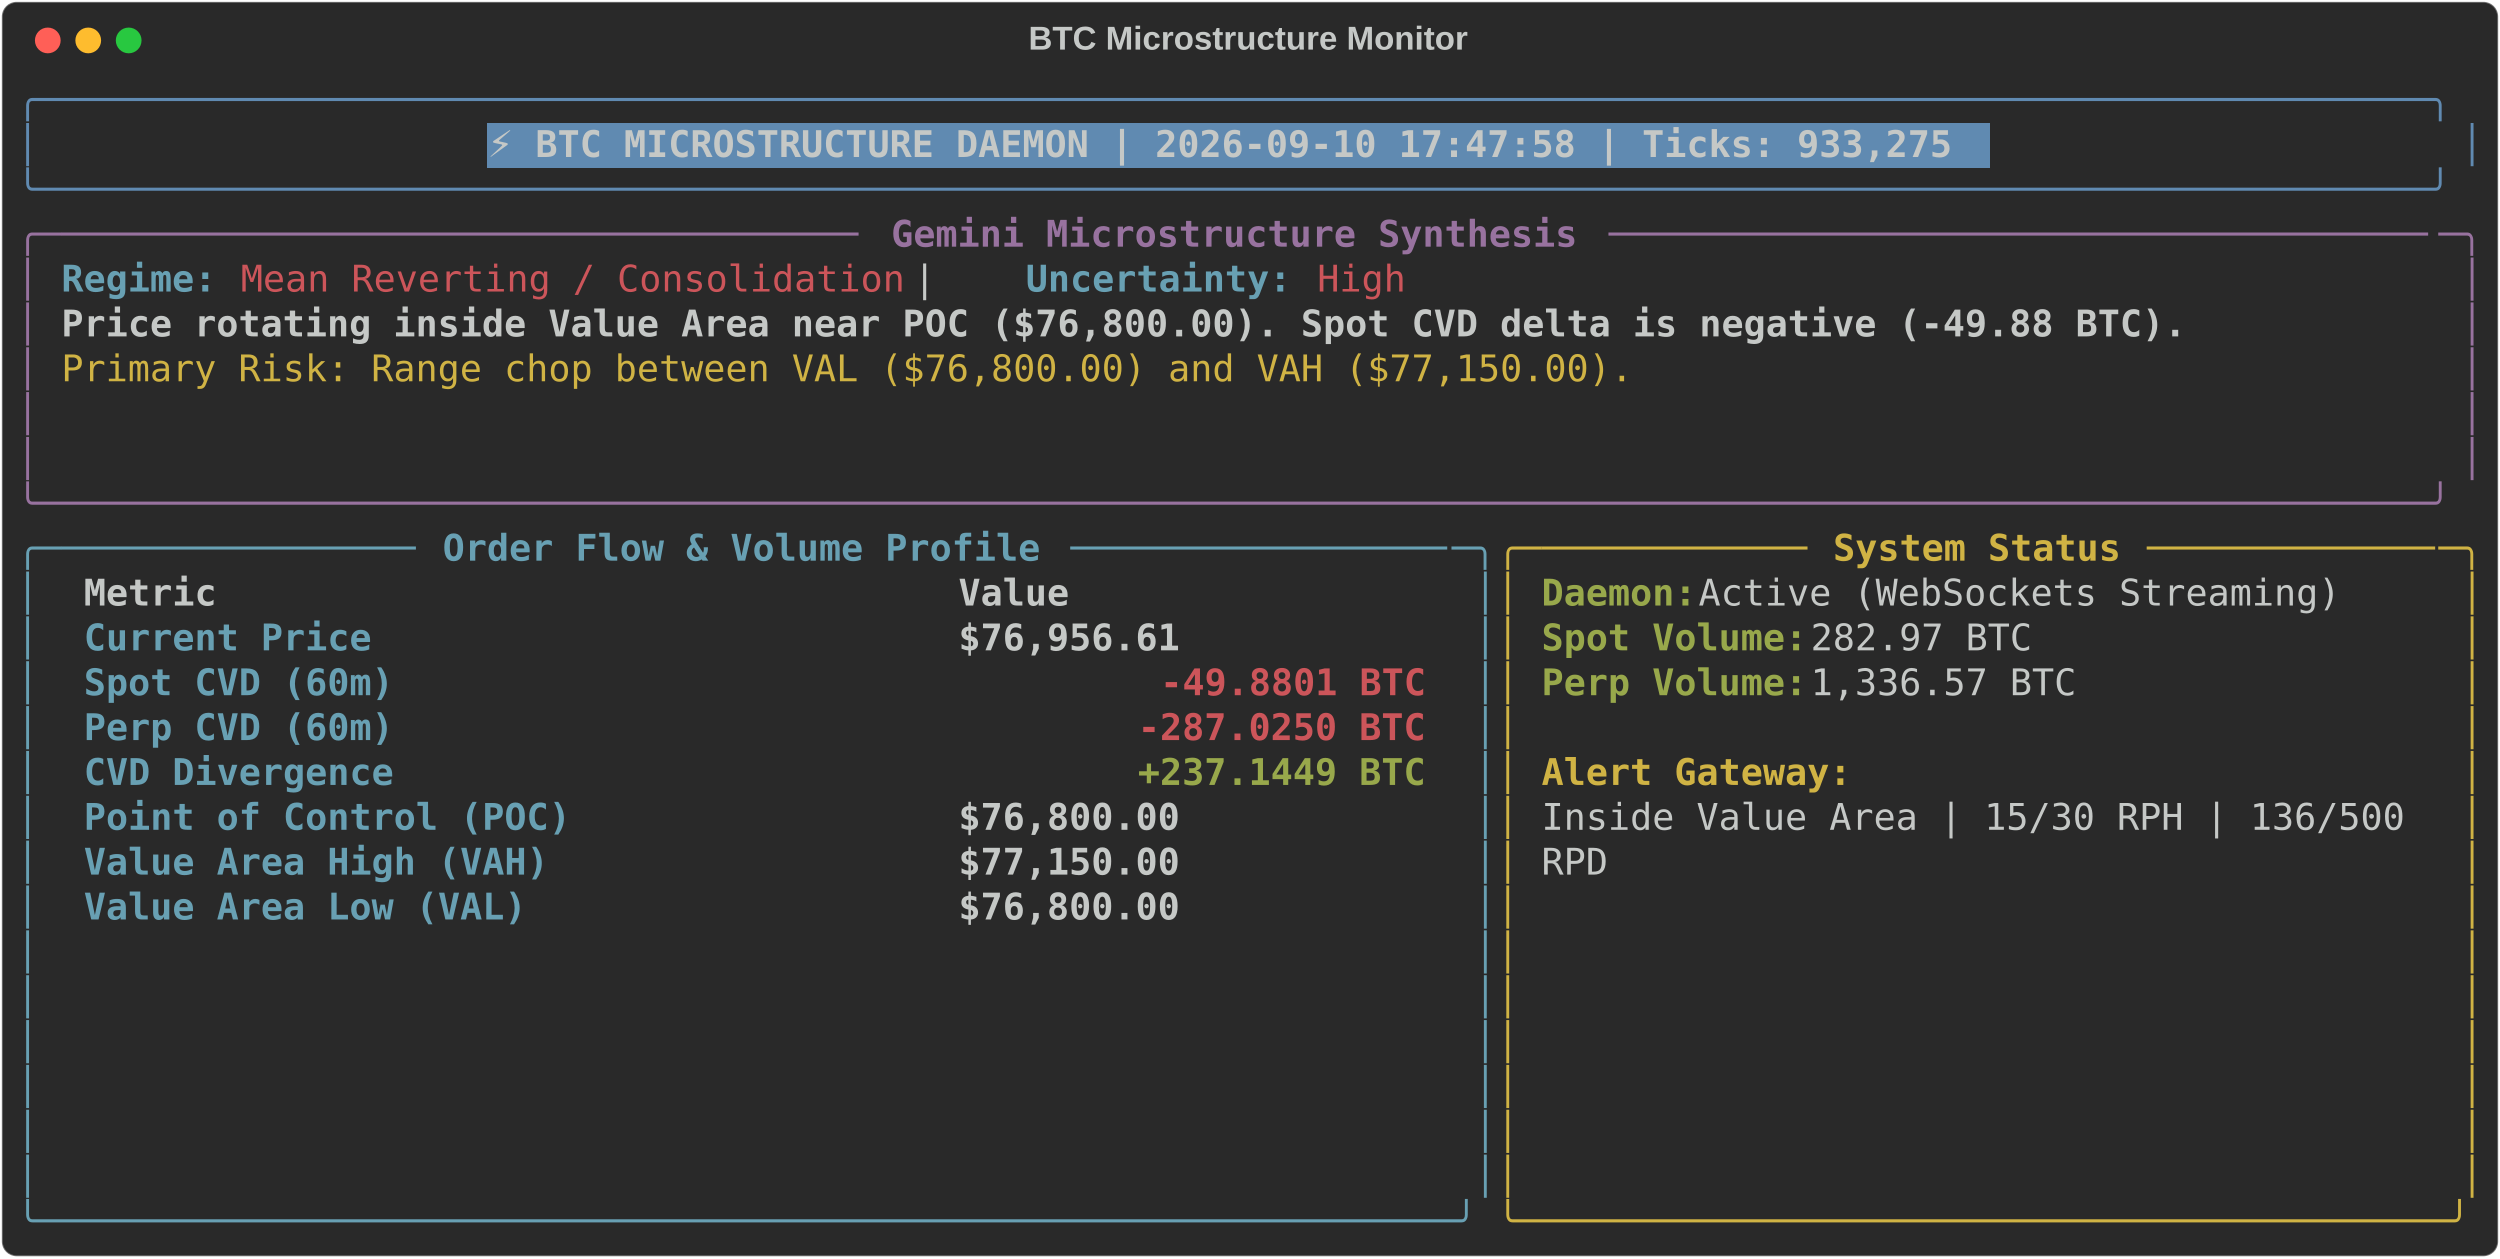
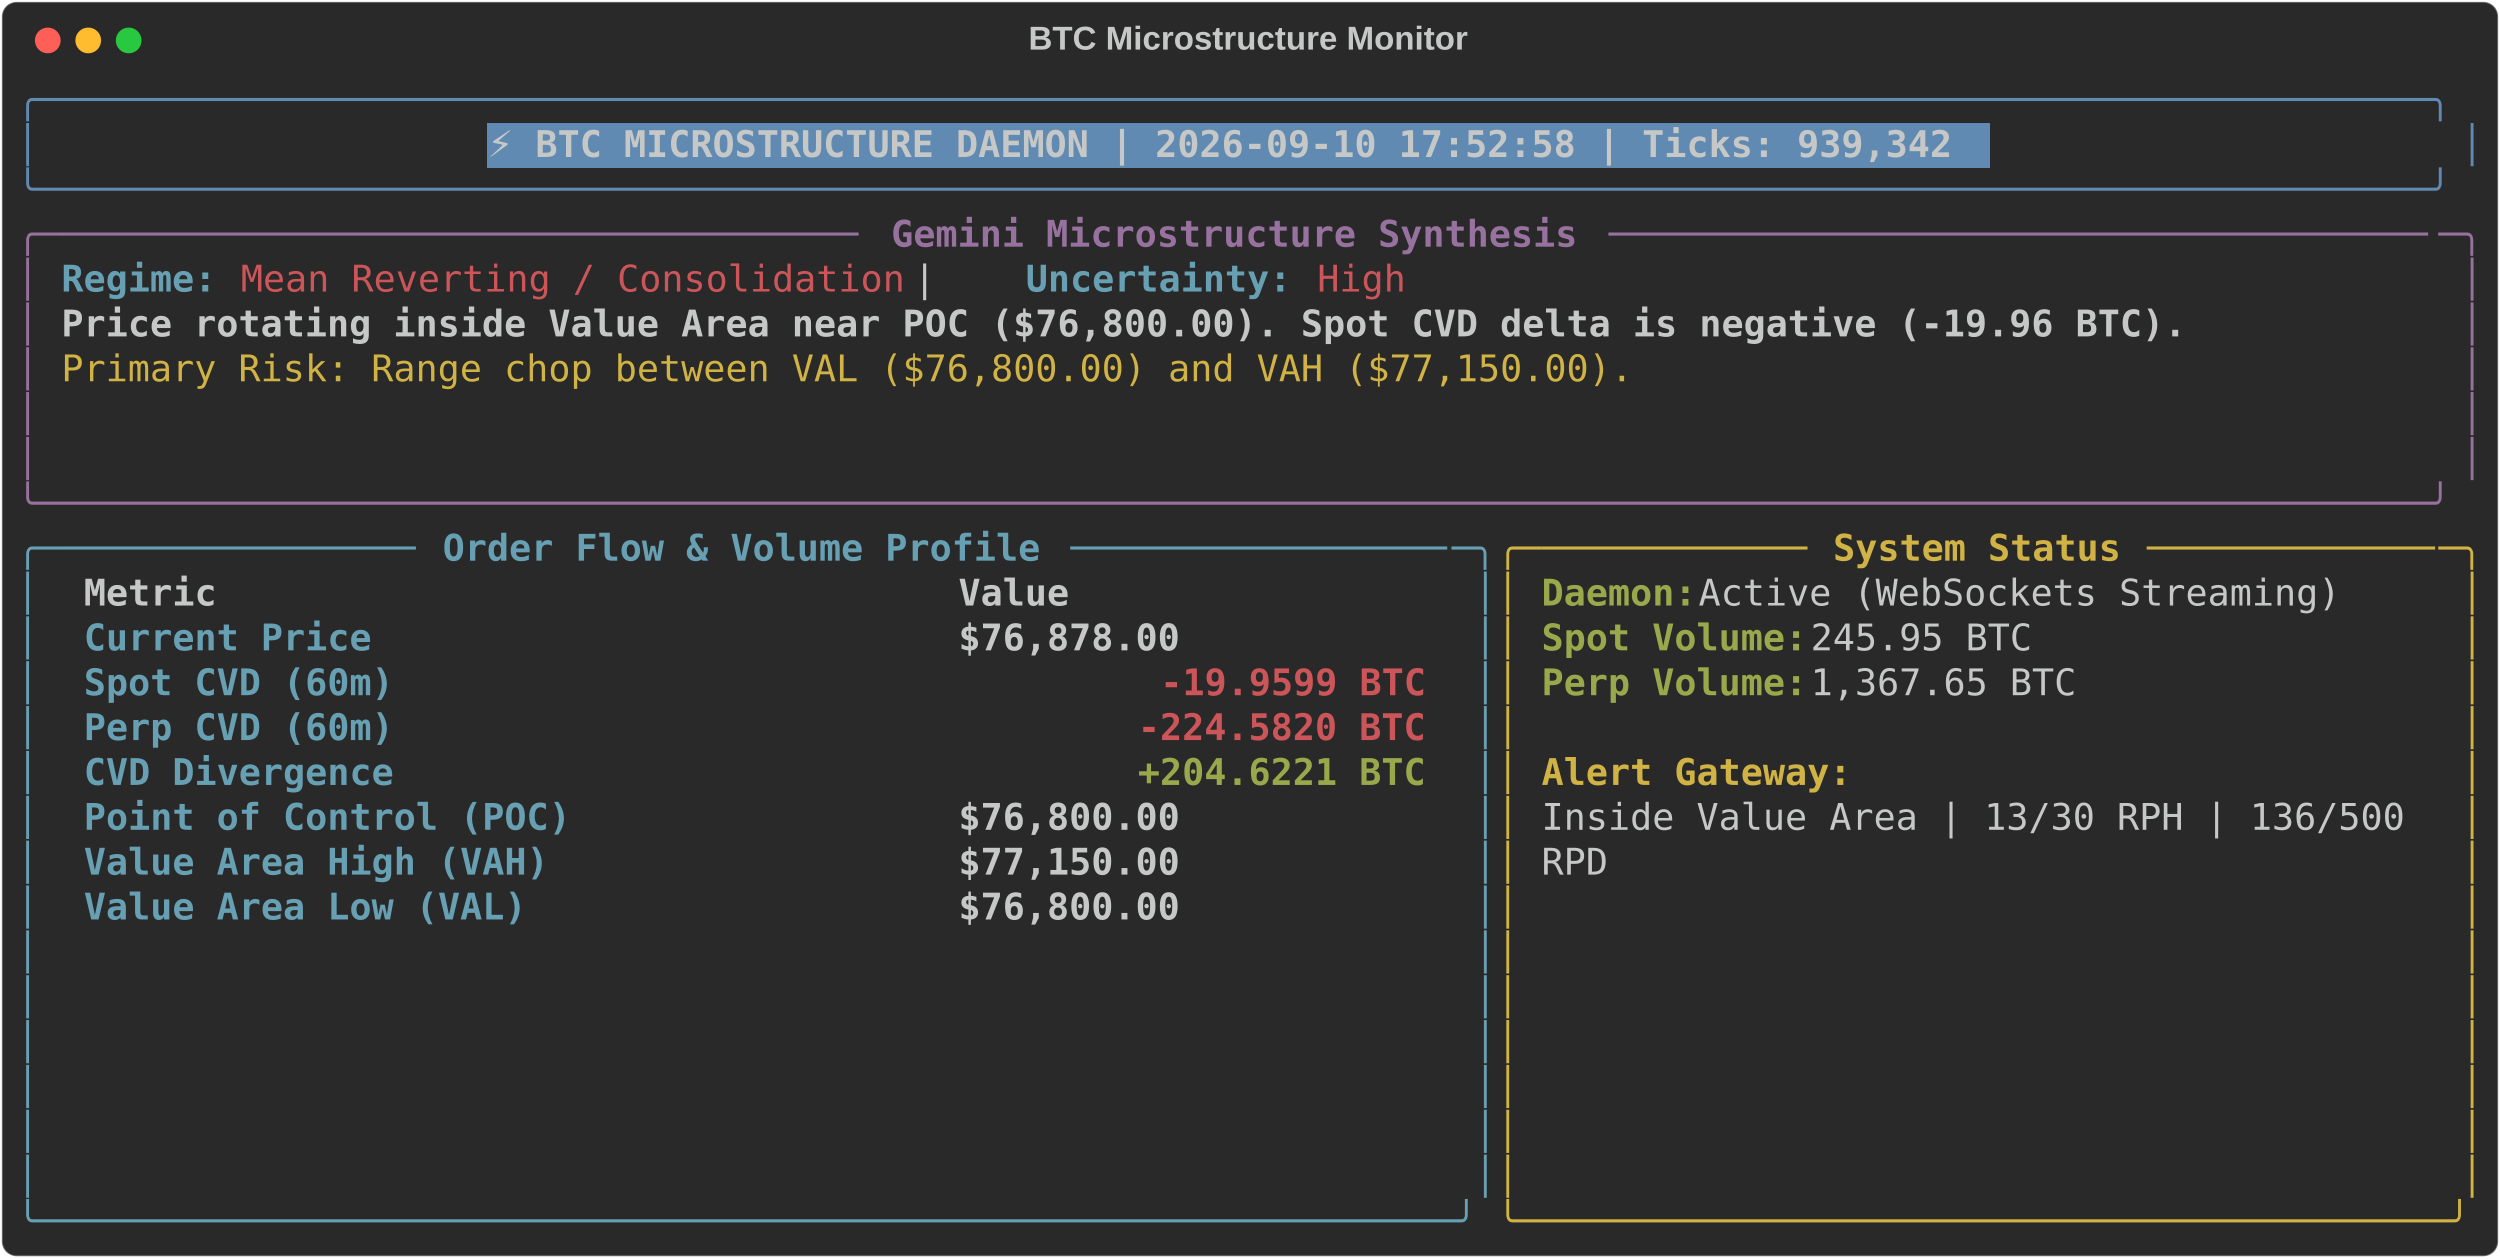
<svg xmlns="http://www.w3.org/2000/svg" class="rich-terminal" viewBox="0 0 1360 684.4">
  <style>

    @font-face {
        font-family: "Fira Code";
        src: local("FiraCode-Regular"),
                url("https://cdnjs.cloudflare.com/ajax/libs/firacode/6.2.0/woff2/FiraCode-Regular.woff2") format("woff2"),
                url("https://cdnjs.cloudflare.com/ajax/libs/firacode/6.2.0/woff/FiraCode-Regular.woff") format("woff");
        font-style: normal;
        font-weight: 400;
    }
    @font-face {
        font-family: "Fira Code";
        src: local("FiraCode-Bold"),
                url("https://cdnjs.cloudflare.com/ajax/libs/firacode/6.2.0/woff2/FiraCode-Bold.woff2") format("woff2"),
                url("https://cdnjs.cloudflare.com/ajax/libs/firacode/6.2.0/woff/FiraCode-Bold.woff") format("woff");
        font-style: bold;
        font-weight: 700;
    }

-     .terminal-2255965542-matrix {
+     .terminal-437210455-matrix {
        font-family: Fira Code, monospace;
        font-size: 20px;
        line-height: 24.4px;
        font-variant-east-asian: full-width;
    }

-     .terminal-2255965542-title {
+     .terminal-437210455-title {
        font-size: 18px;
        font-weight: bold;
        font-family: arial;
    }

-     .terminal-2255965542-r1 { fill: #608ab1 }
- .terminal-2255965542-r2 { fill: #c5c8c6 }
- .terminal-2255965542-r3 { fill: #c5c8c6;font-weight: bold }
- .terminal-2255965542-r4 { fill: #98729f }
- .terminal-2255965542-r5 { fill: #98729f;font-weight: bold }
- .terminal-2255965542-r6 { fill: #68a0b3;font-weight: bold }
- .terminal-2255965542-r7 { fill: #cc555a }
- .terminal-2255965542-r8 { fill: #d0b344 }
- .terminal-2255965542-r9 { fill: #68a0b3 }
- .terminal-2255965542-r10 { fill: #d0b344;font-weight: bold }
- .terminal-2255965542-r11 { fill: #98a84b;font-weight: bold }
- .terminal-2255965542-r12 { fill: #cc555a;font-weight: bold }
+     .terminal-437210455-r1 { fill: #608ab1 }
+ .terminal-437210455-r2 { fill: #c5c8c6 }
+ .terminal-437210455-r3 { fill: #c5c8c6;font-weight: bold }
+ .terminal-437210455-r4 { fill: #98729f }
+ .terminal-437210455-r5 { fill: #98729f;font-weight: bold }
+ .terminal-437210455-r6 { fill: #68a0b3;font-weight: bold }
+ .terminal-437210455-r7 { fill: #cc555a }
+ .terminal-437210455-r8 { fill: #d0b344 }
+ .terminal-437210455-r9 { fill: #68a0b3 }
+ .terminal-437210455-r10 { fill: #d0b344;font-weight: bold }
+ .terminal-437210455-r11 { fill: #98a84b;font-weight: bold }
+ .terminal-437210455-r12 { fill: #cc555a;font-weight: bold }
    </style>
  <defs>
-     <clipPath id="terminal-2255965542-clip-terminal">
+     <clipPath id="terminal-437210455-clip-terminal">
      <rect x="0" y="0" width="1341.0" height="633.4" />
    </clipPath>
-     <clipPath id="terminal-2255965542-line-0">
+     <clipPath id="terminal-437210455-line-0">
      <rect x="0" y="1.5" width="1342" height="24.65" />
    </clipPath>
-     <clipPath id="terminal-2255965542-line-1">
+     <clipPath id="terminal-437210455-line-1">
      <rect x="0" y="25.9" width="1342" height="24.65" />
    </clipPath>
-     <clipPath id="terminal-2255965542-line-2">
+     <clipPath id="terminal-437210455-line-2">
      <rect x="0" y="50.3" width="1342" height="24.65" />
    </clipPath>
-     <clipPath id="terminal-2255965542-line-3">
+     <clipPath id="terminal-437210455-line-3">
      <rect x="0" y="74.7" width="1342" height="24.65" />
    </clipPath>
-     <clipPath id="terminal-2255965542-line-4">
+     <clipPath id="terminal-437210455-line-4">
      <rect x="0" y="99.1" width="1342" height="24.65" />
    </clipPath>
-     <clipPath id="terminal-2255965542-line-5">
+     <clipPath id="terminal-437210455-line-5">
      <rect x="0" y="123.5" width="1342" height="24.65" />
    </clipPath>
-     <clipPath id="terminal-2255965542-line-6">
+     <clipPath id="terminal-437210455-line-6">
      <rect x="0" y="147.9" width="1342" height="24.65" />
    </clipPath>
-     <clipPath id="terminal-2255965542-line-7">
+     <clipPath id="terminal-437210455-line-7">
      <rect x="0" y="172.3" width="1342" height="24.65" />
    </clipPath>
-     <clipPath id="terminal-2255965542-line-8">
+     <clipPath id="terminal-437210455-line-8">
      <rect x="0" y="196.7" width="1342" height="24.65" />
    </clipPath>
-     <clipPath id="terminal-2255965542-line-9">
+     <clipPath id="terminal-437210455-line-9">
      <rect x="0" y="221.1" width="1342" height="24.65" />
    </clipPath>
-     <clipPath id="terminal-2255965542-line-10">
+     <clipPath id="terminal-437210455-line-10">
      <rect x="0" y="245.5" width="1342" height="24.65" />
    </clipPath>
-     <clipPath id="terminal-2255965542-line-11">
+     <clipPath id="terminal-437210455-line-11">
      <rect x="0" y="269.9" width="1342" height="24.65" />
    </clipPath>
-     <clipPath id="terminal-2255965542-line-12">
+     <clipPath id="terminal-437210455-line-12">
      <rect x="0" y="294.3" width="1342" height="24.65" />
    </clipPath>
-     <clipPath id="terminal-2255965542-line-13">
+     <clipPath id="terminal-437210455-line-13">
      <rect x="0" y="318.7" width="1342" height="24.65" />
    </clipPath>
-     <clipPath id="terminal-2255965542-line-14">
+     <clipPath id="terminal-437210455-line-14">
      <rect x="0" y="343.1" width="1342" height="24.65" />
    </clipPath>
-     <clipPath id="terminal-2255965542-line-15">
+     <clipPath id="terminal-437210455-line-15">
      <rect x="0" y="367.5" width="1342" height="24.65" />
    </clipPath>
-     <clipPath id="terminal-2255965542-line-16">
+     <clipPath id="terminal-437210455-line-16">
      <rect x="0" y="391.9" width="1342" height="24.65" />
    </clipPath>
-     <clipPath id="terminal-2255965542-line-17">
+     <clipPath id="terminal-437210455-line-17">
      <rect x="0" y="416.3" width="1342" height="24.65" />
    </clipPath>
-     <clipPath id="terminal-2255965542-line-18">
+     <clipPath id="terminal-437210455-line-18">
      <rect x="0" y="440.7" width="1342" height="24.65" />
    </clipPath>
-     <clipPath id="terminal-2255965542-line-19">
+     <clipPath id="terminal-437210455-line-19">
      <rect x="0" y="465.1" width="1342" height="24.65" />
    </clipPath>
-     <clipPath id="terminal-2255965542-line-20">
+     <clipPath id="terminal-437210455-line-20">
      <rect x="0" y="489.5" width="1342" height="24.65" />
    </clipPath>
-     <clipPath id="terminal-2255965542-line-21">
+     <clipPath id="terminal-437210455-line-21">
      <rect x="0" y="513.9" width="1342" height="24.65" />
    </clipPath>
-     <clipPath id="terminal-2255965542-line-22">
+     <clipPath id="terminal-437210455-line-22">
      <rect x="0" y="538.3" width="1342" height="24.65" />
    </clipPath>
-     <clipPath id="terminal-2255965542-line-23">
+     <clipPath id="terminal-437210455-line-23">
      <rect x="0" y="562.7" width="1342" height="24.65" />
    </clipPath>
-     <clipPath id="terminal-2255965542-line-24">
+     <clipPath id="terminal-437210455-line-24">
      <rect x="0" y="587.1" width="1342" height="24.65" />
    </clipPath>
  </defs>
  <rect fill="#292929" stroke="rgba(255,255,255,0.35)" stroke-width="1" x="1" y="1" width="1358" height="682.4" rx="8" />
-   <text class="terminal-2255965542-title" fill="#c5c8c6" text-anchor="middle" x="679" y="27">BTC Microstructure Monitor</text>
+   <text class="terminal-437210455-title" fill="#c5c8c6" text-anchor="middle" x="679" y="27">BTC Microstructure Monitor</text>
  <g transform="translate(26,22)">
    <circle cx="0" cy="0" r="7" fill="#ff5f57" />
    <circle cx="22" cy="0" r="7" fill="#febc2e" />
    <circle cx="44" cy="0" r="7" fill="#28c840" />
  </g>
-   <g transform="translate(9, 41)" clip-path="url(#terminal-2255965542-clip-terminal)">
+   <g transform="translate(9, 41)" clip-path="url(#terminal-437210455-clip-terminal)">
    <rect fill="#608ab1" x="256.2" y="25.9" width="817.4" height="24.65" shape-rendering="crispEdges" />
-     <g class="terminal-2255965542-matrix">
-       <text class="terminal-2255965542-r1" x="0" y="20" textLength="1342" clip-path="url(#terminal-2255965542-line-0)">╭────────────────────────────────────────────────────────────────────────────────────────────────────────────╮</text>
-       <text class="terminal-2255965542-r2" x="1342" y="20" textLength="12.2" clip-path="url(#terminal-2255965542-line-0)">
- </text>
-       <text class="terminal-2255965542-r1" x="0" y="44.4" textLength="12.2" clip-path="url(#terminal-2255965542-line-1)">│</text>
-       <text class="terminal-2255965542-r3" x="256.2" y="44.4" textLength="805.2" clip-path="url(#terminal-2255965542-line-1)">⚡ BTC MICROSTRUCTURE DAEMON | 2026-09-10 17:47:58 | Ticks: 933,275</text>
-       <text class="terminal-2255965542-r1" x="1329.8" y="44.4" textLength="12.2" clip-path="url(#terminal-2255965542-line-1)">│</text>
-       <text class="terminal-2255965542-r2" x="1342" y="44.4" textLength="12.2" clip-path="url(#terminal-2255965542-line-1)">
- </text>
-       <text class="terminal-2255965542-r1" x="0" y="68.8" textLength="1342" clip-path="url(#terminal-2255965542-line-2)">╰────────────────────────────────────────────────────────────────────────────────────────────────────────────╯</text>
-       <text class="terminal-2255965542-r2" x="1342" y="68.8" textLength="12.2" clip-path="url(#terminal-2255965542-line-2)">
- </text>
-       <text class="terminal-2255965542-r4" x="0" y="93.2" textLength="24.4" clip-path="url(#terminal-2255965542-line-3)">╭─</text>
-       <text class="terminal-2255965542-r4" x="24.4" y="93.2" textLength="439.2" clip-path="url(#terminal-2255965542-line-3)">────────────────────────────────────</text>
-       <text class="terminal-2255965542-r5" x="475.8" y="93.2" textLength="378.2" clip-path="url(#terminal-2255965542-line-3)">Gemini Microstructure Synthesis</text>
-       <text class="terminal-2255965542-r4" x="866.2" y="93.2" textLength="451.4" clip-path="url(#terminal-2255965542-line-3)">─────────────────────────────────────</text>
-       <text class="terminal-2255965542-r4" x="1317.6" y="93.2" textLength="24.4" clip-path="url(#terminal-2255965542-line-3)">─╮</text>
-       <text class="terminal-2255965542-r2" x="1342" y="93.2" textLength="12.2" clip-path="url(#terminal-2255965542-line-3)">
- </text>
-       <text class="terminal-2255965542-r4" x="0" y="117.6" textLength="12.2" clip-path="url(#terminal-2255965542-line-4)">│</text>
-       <text class="terminal-2255965542-r6" x="24.4" y="117.6" textLength="85.4" clip-path="url(#terminal-2255965542-line-4)">Regime:</text>
-       <text class="terminal-2255965542-r7" x="122" y="117.6" textLength="366" clip-path="url(#terminal-2255965542-line-4)">Mean Reverting / Consolidation</text>
-       <text class="terminal-2255965542-r2" x="488" y="117.6" textLength="61" clip-path="url(#terminal-2255965542-line-4)">  |  </text>
-       <text class="terminal-2255965542-r6" x="549" y="117.6" textLength="146.4" clip-path="url(#terminal-2255965542-line-4)">Uncertainty:</text>
-       <text class="terminal-2255965542-r7" x="707.6" y="117.6" textLength="48.8" clip-path="url(#terminal-2255965542-line-4)">High</text>
-       <text class="terminal-2255965542-r4" x="1329.8" y="117.6" textLength="12.2" clip-path="url(#terminal-2255965542-line-4)">│</text>
-       <text class="terminal-2255965542-r2" x="1342" y="117.6" textLength="12.2" clip-path="url(#terminal-2255965542-line-4)">
- </text>
-       <text class="terminal-2255965542-r4" x="0" y="142" textLength="12.2" clip-path="url(#terminal-2255965542-line-5)">│</text>
-       <text class="terminal-2255965542-r3" x="24.4" y="142" textLength="1171.2" clip-path="url(#terminal-2255965542-line-5)">Price rotating inside Value Area near POC ($76,800.00). Spot CVD delta is negative (-49.88 BTC).</text>
-       <text class="terminal-2255965542-r4" x="1329.8" y="142" textLength="12.2" clip-path="url(#terminal-2255965542-line-5)">│</text>
-       <text class="terminal-2255965542-r2" x="1342" y="142" textLength="12.2" clip-path="url(#terminal-2255965542-line-5)">
- </text>
-       <text class="terminal-2255965542-r4" x="0" y="166.4" textLength="12.2" clip-path="url(#terminal-2255965542-line-6)">│</text>
-       <text class="terminal-2255965542-r8" x="24.4" y="166.4" textLength="866.2" clip-path="url(#terminal-2255965542-line-6)">Primary Risk: Range chop between VAL ($76,800.00) and VAH ($77,150.00).</text>
-       <text class="terminal-2255965542-r4" x="1329.8" y="166.4" textLength="12.2" clip-path="url(#terminal-2255965542-line-6)">│</text>
-       <text class="terminal-2255965542-r2" x="1342" y="166.4" textLength="12.2" clip-path="url(#terminal-2255965542-line-6)">
- </text>
-       <text class="terminal-2255965542-r4" x="0" y="190.8" textLength="12.2" clip-path="url(#terminal-2255965542-line-7)">│</text>
-       <text class="terminal-2255965542-r4" x="1329.8" y="190.8" textLength="12.2" clip-path="url(#terminal-2255965542-line-7)">│</text>
-       <text class="terminal-2255965542-r2" x="1342" y="190.8" textLength="12.2" clip-path="url(#terminal-2255965542-line-7)">
- </text>
-       <text class="terminal-2255965542-r4" x="0" y="215.2" textLength="12.2" clip-path="url(#terminal-2255965542-line-8)">│</text>
-       <text class="terminal-2255965542-r4" x="1329.8" y="215.2" textLength="12.2" clip-path="url(#terminal-2255965542-line-8)">│</text>
-       <text class="terminal-2255965542-r2" x="1342" y="215.2" textLength="12.2" clip-path="url(#terminal-2255965542-line-8)">
- </text>
-       <text class="terminal-2255965542-r4" x="0" y="239.6" textLength="1342" clip-path="url(#terminal-2255965542-line-9)">╰────────────────────────────────────────────────────────────────────────────────────────────────────────────╯</text>
-       <text class="terminal-2255965542-r2" x="1342" y="239.6" textLength="12.2" clip-path="url(#terminal-2255965542-line-9)">
- </text>
-       <text class="terminal-2255965542-r9" x="0" y="264" textLength="24.4" clip-path="url(#terminal-2255965542-line-10)">╭─</text>
-       <text class="terminal-2255965542-r9" x="24.4" y="264" textLength="195.2" clip-path="url(#terminal-2255965542-line-10)">────────────────</text>
-       <text class="terminal-2255965542-r6" x="231.8" y="264" textLength="329.4" clip-path="url(#terminal-2255965542-line-10)">Order Flow &amp; Volume Profile</text>
-       <text class="terminal-2255965542-r9" x="573.4" y="264" textLength="207.4" clip-path="url(#terminal-2255965542-line-10)">─────────────────</text>
-       <text class="terminal-2255965542-r9" x="780.8" y="264" textLength="24.4" clip-path="url(#terminal-2255965542-line-10)">─╮</text>
-       <text class="terminal-2255965542-r8" x="805.2" y="264" textLength="24.4" clip-path="url(#terminal-2255965542-line-10)">╭─</text>
-       <text class="terminal-2255965542-r8" x="829.6" y="264" textLength="146.4" clip-path="url(#terminal-2255965542-line-10)">────────────</text>
-       <text class="terminal-2255965542-r10" x="988.2" y="264" textLength="158.6" clip-path="url(#terminal-2255965542-line-10)">System Status</text>
-       <text class="terminal-2255965542-r8" x="1159" y="264" textLength="158.6" clip-path="url(#terminal-2255965542-line-10)">─────────────</text>
-       <text class="terminal-2255965542-r8" x="1317.6" y="264" textLength="24.4" clip-path="url(#terminal-2255965542-line-10)">─╮</text>
-       <text class="terminal-2255965542-r2" x="1342" y="264" textLength="12.2" clip-path="url(#terminal-2255965542-line-10)">
- </text>
-       <text class="terminal-2255965542-r9" x="0" y="288.4" textLength="12.2" clip-path="url(#terminal-2255965542-line-11)">│</text>
-       <text class="terminal-2255965542-r3" x="36.6" y="288.4" textLength="451.4" clip-path="url(#terminal-2255965542-line-11)">Metric                               </text>
-       <text class="terminal-2255965542-r3" x="512.4" y="288.4" textLength="256.2" clip-path="url(#terminal-2255965542-line-11)">                Value</text>
-       <text class="terminal-2255965542-r9" x="793" y="288.4" textLength="12.2" clip-path="url(#terminal-2255965542-line-11)">│</text>
-       <text class="terminal-2255965542-r8" x="805.2" y="288.4" textLength="12.2" clip-path="url(#terminal-2255965542-line-11)">│</text>
-       <text class="terminal-2255965542-r11" x="829.6" y="288.4" textLength="85.4" clip-path="url(#terminal-2255965542-line-11)">Daemon:</text>
-       <text class="terminal-2255965542-r2" x="915" y="288.4" textLength="366" clip-path="url(#terminal-2255965542-line-11)"> Active (WebSockets Streaming)</text>
-       <text class="terminal-2255965542-r8" x="1329.8" y="288.4" textLength="12.2" clip-path="url(#terminal-2255965542-line-11)">│</text>
-       <text class="terminal-2255965542-r2" x="1342" y="288.4" textLength="12.2" clip-path="url(#terminal-2255965542-line-11)">
- </text>
-       <text class="terminal-2255965542-r9" x="0" y="312.8" textLength="12.2" clip-path="url(#terminal-2255965542-line-12)">│</text>
-       <text class="terminal-2255965542-r6" x="36.6" y="312.8" textLength="451.4" clip-path="url(#terminal-2255965542-line-12)">Current Price                        </text>
-       <text class="terminal-2255965542-r3" x="512.4" y="312.8" textLength="256.2" clip-path="url(#terminal-2255965542-line-12)">           $76,956.61</text>
-       <text class="terminal-2255965542-r9" x="793" y="312.8" textLength="12.2" clip-path="url(#terminal-2255965542-line-12)">│</text>
-       <text class="terminal-2255965542-r8" x="805.2" y="312.8" textLength="12.2" clip-path="url(#terminal-2255965542-line-12)">│</text>
-       <text class="terminal-2255965542-r11" x="829.6" y="312.8" textLength="146.4" clip-path="url(#terminal-2255965542-line-12)">Spot Volume:</text>
-       <text class="terminal-2255965542-r2" x="976" y="312.8" textLength="134.2" clip-path="url(#terminal-2255965542-line-12)"> 282.97 BTC</text>
-       <text class="terminal-2255965542-r8" x="1329.8" y="312.8" textLength="12.2" clip-path="url(#terminal-2255965542-line-12)">│</text>
-       <text class="terminal-2255965542-r2" x="1342" y="312.8" textLength="12.2" clip-path="url(#terminal-2255965542-line-12)">
- </text>
-       <text class="terminal-2255965542-r9" x="0" y="337.2" textLength="12.2" clip-path="url(#terminal-2255965542-line-13)">│</text>
-       <text class="terminal-2255965542-r6" x="36.6" y="337.2" textLength="451.4" clip-path="url(#terminal-2255965542-line-13)">Spot CVD (60m)                       </text>
-       <text class="terminal-2255965542-r12" x="622.2" y="337.2" textLength="146.4" clip-path="url(#terminal-2255965542-line-13)">-49.8801 BTC</text>
-       <text class="terminal-2255965542-r9" x="793" y="337.2" textLength="12.2" clip-path="url(#terminal-2255965542-line-13)">│</text>
-       <text class="terminal-2255965542-r8" x="805.2" y="337.2" textLength="12.2" clip-path="url(#terminal-2255965542-line-13)">│</text>
-       <text class="terminal-2255965542-r11" x="829.6" y="337.2" textLength="146.4" clip-path="url(#terminal-2255965542-line-13)">Perp Volume:</text>
-       <text class="terminal-2255965542-r2" x="976" y="337.2" textLength="158.6" clip-path="url(#terminal-2255965542-line-13)"> 1,336.57 BTC</text>
-       <text class="terminal-2255965542-r8" x="1329.8" y="337.2" textLength="12.2" clip-path="url(#terminal-2255965542-line-13)">│</text>
-       <text class="terminal-2255965542-r2" x="1342" y="337.2" textLength="12.2" clip-path="url(#terminal-2255965542-line-13)">
- </text>
-       <text class="terminal-2255965542-r9" x="0" y="361.6" textLength="12.2" clip-path="url(#terminal-2255965542-line-14)">│</text>
-       <text class="terminal-2255965542-r6" x="36.6" y="361.6" textLength="451.4" clip-path="url(#terminal-2255965542-line-14)">Perp CVD (60m)                       </text>
-       <text class="terminal-2255965542-r12" x="610" y="361.6" textLength="158.6" clip-path="url(#terminal-2255965542-line-14)">-287.0250 BTC</text>
-       <text class="terminal-2255965542-r9" x="793" y="361.6" textLength="12.2" clip-path="url(#terminal-2255965542-line-14)">│</text>
-       <text class="terminal-2255965542-r8" x="805.2" y="361.6" textLength="12.2" clip-path="url(#terminal-2255965542-line-14)">│</text>
-       <text class="terminal-2255965542-r8" x="1329.8" y="361.6" textLength="12.2" clip-path="url(#terminal-2255965542-line-14)">│</text>
-       <text class="terminal-2255965542-r2" x="1342" y="361.6" textLength="12.2" clip-path="url(#terminal-2255965542-line-14)">
- </text>
-       <text class="terminal-2255965542-r9" x="0" y="386" textLength="12.2" clip-path="url(#terminal-2255965542-line-15)">│</text>
-       <text class="terminal-2255965542-r6" x="36.6" y="386" textLength="451.4" clip-path="url(#terminal-2255965542-line-15)">CVD Divergence                       </text>
-       <text class="terminal-2255965542-r11" x="610" y="386" textLength="158.6" clip-path="url(#terminal-2255965542-line-15)">+237.1449 BTC</text>
-       <text class="terminal-2255965542-r9" x="793" y="386" textLength="12.2" clip-path="url(#terminal-2255965542-line-15)">│</text>
-       <text class="terminal-2255965542-r8" x="805.2" y="386" textLength="12.2" clip-path="url(#terminal-2255965542-line-15)">│</text>
-       <text class="terminal-2255965542-r10" x="829.6" y="386" textLength="170.8" clip-path="url(#terminal-2255965542-line-15)">Alert Gateway:</text>
-       <text class="terminal-2255965542-r8" x="1329.8" y="386" textLength="12.2" clip-path="url(#terminal-2255965542-line-15)">│</text>
-       <text class="terminal-2255965542-r2" x="1342" y="386" textLength="12.2" clip-path="url(#terminal-2255965542-line-15)">
- </text>
-       <text class="terminal-2255965542-r9" x="0" y="410.4" textLength="12.2" clip-path="url(#terminal-2255965542-line-16)">│</text>
-       <text class="terminal-2255965542-r6" x="36.6" y="410.4" textLength="451.4" clip-path="url(#terminal-2255965542-line-16)">Point of Control (POC)               </text>
-       <text class="terminal-2255965542-r3" x="512.4" y="410.4" textLength="256.2" clip-path="url(#terminal-2255965542-line-16)">           $76,800.00</text>
-       <text class="terminal-2255965542-r9" x="793" y="410.4" textLength="12.2" clip-path="url(#terminal-2255965542-line-16)">│</text>
-       <text class="terminal-2255965542-r8" x="805.2" y="410.4" textLength="12.2" clip-path="url(#terminal-2255965542-line-16)">│</text>
-       <text class="terminal-2255965542-r2" x="829.6" y="410.4" textLength="488" clip-path="url(#terminal-2255965542-line-16)">Inside Value Area | 15/30 RPH | 136/500 </text>
-       <text class="terminal-2255965542-r8" x="1329.8" y="410.4" textLength="12.2" clip-path="url(#terminal-2255965542-line-16)">│</text>
-       <text class="terminal-2255965542-r2" x="1342" y="410.4" textLength="12.2" clip-path="url(#terminal-2255965542-line-16)">
- </text>
-       <text class="terminal-2255965542-r9" x="0" y="434.8" textLength="12.2" clip-path="url(#terminal-2255965542-line-17)">│</text>
-       <text class="terminal-2255965542-r6" x="36.6" y="434.8" textLength="451.4" clip-path="url(#terminal-2255965542-line-17)">Value Area High (VAH)                </text>
-       <text class="terminal-2255965542-r3" x="512.4" y="434.8" textLength="256.2" clip-path="url(#terminal-2255965542-line-17)">           $77,150.00</text>
-       <text class="terminal-2255965542-r9" x="793" y="434.8" textLength="12.2" clip-path="url(#terminal-2255965542-line-17)">│</text>
-       <text class="terminal-2255965542-r8" x="805.2" y="434.8" textLength="12.2" clip-path="url(#terminal-2255965542-line-17)">│</text>
-       <text class="terminal-2255965542-r2" x="829.6" y="434.8" textLength="36.6" clip-path="url(#terminal-2255965542-line-17)">RPD</text>
-       <text class="terminal-2255965542-r8" x="1329.8" y="434.8" textLength="12.2" clip-path="url(#terminal-2255965542-line-17)">│</text>
-       <text class="terminal-2255965542-r2" x="1342" y="434.8" textLength="12.2" clip-path="url(#terminal-2255965542-line-17)">
- </text>
-       <text class="terminal-2255965542-r9" x="0" y="459.2" textLength="12.2" clip-path="url(#terminal-2255965542-line-18)">│</text>
-       <text class="terminal-2255965542-r6" x="36.6" y="459.2" textLength="451.4" clip-path="url(#terminal-2255965542-line-18)">Value Area Low (VAL)                 </text>
-       <text class="terminal-2255965542-r3" x="512.4" y="459.2" textLength="256.2" clip-path="url(#terminal-2255965542-line-18)">           $76,800.00</text>
-       <text class="terminal-2255965542-r9" x="793" y="459.2" textLength="12.2" clip-path="url(#terminal-2255965542-line-18)">│</text>
-       <text class="terminal-2255965542-r8" x="805.2" y="459.2" textLength="12.2" clip-path="url(#terminal-2255965542-line-18)">│</text>
-       <text class="terminal-2255965542-r8" x="1329.8" y="459.2" textLength="12.2" clip-path="url(#terminal-2255965542-line-18)">│</text>
-       <text class="terminal-2255965542-r2" x="1342" y="459.2" textLength="12.2" clip-path="url(#terminal-2255965542-line-18)">
- </text>
-       <text class="terminal-2255965542-r9" x="0" y="483.6" textLength="12.2" clip-path="url(#terminal-2255965542-line-19)">│</text>
-       <text class="terminal-2255965542-r9" x="793" y="483.6" textLength="12.2" clip-path="url(#terminal-2255965542-line-19)">│</text>
-       <text class="terminal-2255965542-r8" x="805.2" y="483.6" textLength="12.2" clip-path="url(#terminal-2255965542-line-19)">│</text>
-       <text class="terminal-2255965542-r8" x="1329.8" y="483.6" textLength="12.2" clip-path="url(#terminal-2255965542-line-19)">│</text>
-       <text class="terminal-2255965542-r2" x="1342" y="483.6" textLength="12.2" clip-path="url(#terminal-2255965542-line-19)">
- </text>
-       <text class="terminal-2255965542-r9" x="0" y="508" textLength="12.2" clip-path="url(#terminal-2255965542-line-20)">│</text>
-       <text class="terminal-2255965542-r9" x="793" y="508" textLength="12.2" clip-path="url(#terminal-2255965542-line-20)">│</text>
-       <text class="terminal-2255965542-r8" x="805.2" y="508" textLength="12.2" clip-path="url(#terminal-2255965542-line-20)">│</text>
-       <text class="terminal-2255965542-r8" x="1329.8" y="508" textLength="12.2" clip-path="url(#terminal-2255965542-line-20)">│</text>
-       <text class="terminal-2255965542-r2" x="1342" y="508" textLength="12.2" clip-path="url(#terminal-2255965542-line-20)">
- </text>
-       <text class="terminal-2255965542-r9" x="0" y="532.4" textLength="12.2" clip-path="url(#terminal-2255965542-line-21)">│</text>
-       <text class="terminal-2255965542-r9" x="793" y="532.4" textLength="12.2" clip-path="url(#terminal-2255965542-line-21)">│</text>
-       <text class="terminal-2255965542-r8" x="805.2" y="532.4" textLength="12.2" clip-path="url(#terminal-2255965542-line-21)">│</text>
-       <text class="terminal-2255965542-r8" x="1329.8" y="532.4" textLength="12.2" clip-path="url(#terminal-2255965542-line-21)">│</text>
-       <text class="terminal-2255965542-r2" x="1342" y="532.4" textLength="12.2" clip-path="url(#terminal-2255965542-line-21)">
- </text>
-       <text class="terminal-2255965542-r9" x="0" y="556.8" textLength="12.2" clip-path="url(#terminal-2255965542-line-22)">│</text>
-       <text class="terminal-2255965542-r9" x="793" y="556.8" textLength="12.2" clip-path="url(#terminal-2255965542-line-22)">│</text>
-       <text class="terminal-2255965542-r8" x="805.2" y="556.8" textLength="12.2" clip-path="url(#terminal-2255965542-line-22)">│</text>
-       <text class="terminal-2255965542-r8" x="1329.8" y="556.8" textLength="12.2" clip-path="url(#terminal-2255965542-line-22)">│</text>
-       <text class="terminal-2255965542-r2" x="1342" y="556.8" textLength="12.2" clip-path="url(#terminal-2255965542-line-22)">
- </text>
-       <text class="terminal-2255965542-r9" x="0" y="581.2" textLength="12.2" clip-path="url(#terminal-2255965542-line-23)">│</text>
-       <text class="terminal-2255965542-r9" x="793" y="581.2" textLength="12.2" clip-path="url(#terminal-2255965542-line-23)">│</text>
-       <text class="terminal-2255965542-r8" x="805.2" y="581.2" textLength="12.2" clip-path="url(#terminal-2255965542-line-23)">│</text>
-       <text class="terminal-2255965542-r8" x="1329.8" y="581.2" textLength="12.2" clip-path="url(#terminal-2255965542-line-23)">│</text>
-       <text class="terminal-2255965542-r2" x="1342" y="581.2" textLength="12.2" clip-path="url(#terminal-2255965542-line-23)">
- </text>
-       <text class="terminal-2255965542-r9" x="0" y="605.6" textLength="12.2" clip-path="url(#terminal-2255965542-line-24)">│</text>
-       <text class="terminal-2255965542-r9" x="793" y="605.6" textLength="12.2" clip-path="url(#terminal-2255965542-line-24)">│</text>
-       <text class="terminal-2255965542-r8" x="805.2" y="605.6" textLength="12.2" clip-path="url(#terminal-2255965542-line-24)">│</text>
-       <text class="terminal-2255965542-r8" x="1329.8" y="605.6" textLength="12.2" clip-path="url(#terminal-2255965542-line-24)">│</text>
-       <text class="terminal-2255965542-r2" x="1342" y="605.6" textLength="12.2" clip-path="url(#terminal-2255965542-line-24)">
- </text>
-       <text class="terminal-2255965542-r9" x="0" y="630" textLength="805.2" clip-path="url(#terminal-2255965542-line-25)">╰────────────────────────────────────────────────────────────────╯</text>
-       <text class="terminal-2255965542-r8" x="805.2" y="630" textLength="536.8" clip-path="url(#terminal-2255965542-line-25)">╰──────────────────────────────────────────╯</text>
-       <text class="terminal-2255965542-r2" x="1342" y="630" textLength="12.2" clip-path="url(#terminal-2255965542-line-25)">
+     <g class="terminal-437210455-matrix">
+       <text class="terminal-437210455-r1" x="0" y="20" textLength="1342" clip-path="url(#terminal-437210455-line-0)">╭────────────────────────────────────────────────────────────────────────────────────────────────────────────╮</text>
+       <text class="terminal-437210455-r2" x="1342" y="20" textLength="12.2" clip-path="url(#terminal-437210455-line-0)">
+ </text>
+       <text class="terminal-437210455-r1" x="0" y="44.4" textLength="12.2" clip-path="url(#terminal-437210455-line-1)">│</text>
+       <text class="terminal-437210455-r3" x="256.2" y="44.4" textLength="805.2" clip-path="url(#terminal-437210455-line-1)">⚡ BTC MICROSTRUCTURE DAEMON | 2026-09-10 17:52:58 | Ticks: 939,342</text>
+       <text class="terminal-437210455-r1" x="1329.8" y="44.4" textLength="12.2" clip-path="url(#terminal-437210455-line-1)">│</text>
+       <text class="terminal-437210455-r2" x="1342" y="44.4" textLength="12.2" clip-path="url(#terminal-437210455-line-1)">
+ </text>
+       <text class="terminal-437210455-r1" x="0" y="68.8" textLength="1342" clip-path="url(#terminal-437210455-line-2)">╰────────────────────────────────────────────────────────────────────────────────────────────────────────────╯</text>
+       <text class="terminal-437210455-r2" x="1342" y="68.8" textLength="12.2" clip-path="url(#terminal-437210455-line-2)">
+ </text>
+       <text class="terminal-437210455-r4" x="0" y="93.2" textLength="24.4" clip-path="url(#terminal-437210455-line-3)">╭─</text>
+       <text class="terminal-437210455-r4" x="24.4" y="93.2" textLength="439.2" clip-path="url(#terminal-437210455-line-3)">────────────────────────────────────</text>
+       <text class="terminal-437210455-r5" x="475.8" y="93.2" textLength="378.2" clip-path="url(#terminal-437210455-line-3)">Gemini Microstructure Synthesis</text>
+       <text class="terminal-437210455-r4" x="866.2" y="93.2" textLength="451.4" clip-path="url(#terminal-437210455-line-3)">─────────────────────────────────────</text>
+       <text class="terminal-437210455-r4" x="1317.6" y="93.2" textLength="24.4" clip-path="url(#terminal-437210455-line-3)">─╮</text>
+       <text class="terminal-437210455-r2" x="1342" y="93.2" textLength="12.2" clip-path="url(#terminal-437210455-line-3)">
+ </text>
+       <text class="terminal-437210455-r4" x="0" y="117.6" textLength="12.2" clip-path="url(#terminal-437210455-line-4)">│</text>
+       <text class="terminal-437210455-r6" x="24.4" y="117.6" textLength="85.4" clip-path="url(#terminal-437210455-line-4)">Regime:</text>
+       <text class="terminal-437210455-r7" x="122" y="117.6" textLength="366" clip-path="url(#terminal-437210455-line-4)">Mean Reverting / Consolidation</text>
+       <text class="terminal-437210455-r2" x="488" y="117.6" textLength="61" clip-path="url(#terminal-437210455-line-4)">  |  </text>
+       <text class="terminal-437210455-r6" x="549" y="117.6" textLength="146.4" clip-path="url(#terminal-437210455-line-4)">Uncertainty:</text>
+       <text class="terminal-437210455-r7" x="707.6" y="117.6" textLength="48.8" clip-path="url(#terminal-437210455-line-4)">High</text>
+       <text class="terminal-437210455-r4" x="1329.8" y="117.6" textLength="12.2" clip-path="url(#terminal-437210455-line-4)">│</text>
+       <text class="terminal-437210455-r2" x="1342" y="117.6" textLength="12.2" clip-path="url(#terminal-437210455-line-4)">
+ </text>
+       <text class="terminal-437210455-r4" x="0" y="142" textLength="12.2" clip-path="url(#terminal-437210455-line-5)">│</text>
+       <text class="terminal-437210455-r3" x="24.4" y="142" textLength="1171.2" clip-path="url(#terminal-437210455-line-5)">Price rotating inside Value Area near POC ($76,800.00). Spot CVD delta is negative (-19.96 BTC).</text>
+       <text class="terminal-437210455-r4" x="1329.8" y="142" textLength="12.2" clip-path="url(#terminal-437210455-line-5)">│</text>
+       <text class="terminal-437210455-r2" x="1342" y="142" textLength="12.2" clip-path="url(#terminal-437210455-line-5)">
+ </text>
+       <text class="terminal-437210455-r4" x="0" y="166.4" textLength="12.2" clip-path="url(#terminal-437210455-line-6)">│</text>
+       <text class="terminal-437210455-r8" x="24.4" y="166.4" textLength="866.2" clip-path="url(#terminal-437210455-line-6)">Primary Risk: Range chop between VAL ($76,800.00) and VAH ($77,150.00).</text>
+       <text class="terminal-437210455-r4" x="1329.8" y="166.4" textLength="12.2" clip-path="url(#terminal-437210455-line-6)">│</text>
+       <text class="terminal-437210455-r2" x="1342" y="166.4" textLength="12.2" clip-path="url(#terminal-437210455-line-6)">
+ </text>
+       <text class="terminal-437210455-r4" x="0" y="190.8" textLength="12.2" clip-path="url(#terminal-437210455-line-7)">│</text>
+       <text class="terminal-437210455-r4" x="1329.8" y="190.8" textLength="12.2" clip-path="url(#terminal-437210455-line-7)">│</text>
+       <text class="terminal-437210455-r2" x="1342" y="190.8" textLength="12.2" clip-path="url(#terminal-437210455-line-7)">
+ </text>
+       <text class="terminal-437210455-r4" x="0" y="215.2" textLength="12.2" clip-path="url(#terminal-437210455-line-8)">│</text>
+       <text class="terminal-437210455-r4" x="1329.8" y="215.2" textLength="12.2" clip-path="url(#terminal-437210455-line-8)">│</text>
+       <text class="terminal-437210455-r2" x="1342" y="215.2" textLength="12.2" clip-path="url(#terminal-437210455-line-8)">
+ </text>
+       <text class="terminal-437210455-r4" x="0" y="239.6" textLength="1342" clip-path="url(#terminal-437210455-line-9)">╰────────────────────────────────────────────────────────────────────────────────────────────────────────────╯</text>
+       <text class="terminal-437210455-r2" x="1342" y="239.6" textLength="12.2" clip-path="url(#terminal-437210455-line-9)">
+ </text>
+       <text class="terminal-437210455-r9" x="0" y="264" textLength="24.4" clip-path="url(#terminal-437210455-line-10)">╭─</text>
+       <text class="terminal-437210455-r9" x="24.4" y="264" textLength="195.2" clip-path="url(#terminal-437210455-line-10)">────────────────</text>
+       <text class="terminal-437210455-r6" x="231.8" y="264" textLength="329.4" clip-path="url(#terminal-437210455-line-10)">Order Flow &amp; Volume Profile</text>
+       <text class="terminal-437210455-r9" x="573.4" y="264" textLength="207.4" clip-path="url(#terminal-437210455-line-10)">─────────────────</text>
+       <text class="terminal-437210455-r9" x="780.8" y="264" textLength="24.4" clip-path="url(#terminal-437210455-line-10)">─╮</text>
+       <text class="terminal-437210455-r8" x="805.2" y="264" textLength="24.4" clip-path="url(#terminal-437210455-line-10)">╭─</text>
+       <text class="terminal-437210455-r8" x="829.6" y="264" textLength="146.4" clip-path="url(#terminal-437210455-line-10)">────────────</text>
+       <text class="terminal-437210455-r10" x="988.2" y="264" textLength="158.6" clip-path="url(#terminal-437210455-line-10)">System Status</text>
+       <text class="terminal-437210455-r8" x="1159" y="264" textLength="158.6" clip-path="url(#terminal-437210455-line-10)">─────────────</text>
+       <text class="terminal-437210455-r8" x="1317.6" y="264" textLength="24.4" clip-path="url(#terminal-437210455-line-10)">─╮</text>
+       <text class="terminal-437210455-r2" x="1342" y="264" textLength="12.2" clip-path="url(#terminal-437210455-line-10)">
+ </text>
+       <text class="terminal-437210455-r9" x="0" y="288.4" textLength="12.2" clip-path="url(#terminal-437210455-line-11)">│</text>
+       <text class="terminal-437210455-r3" x="36.6" y="288.4" textLength="451.4" clip-path="url(#terminal-437210455-line-11)">Metric                               </text>
+       <text class="terminal-437210455-r3" x="512.4" y="288.4" textLength="256.2" clip-path="url(#terminal-437210455-line-11)">                Value</text>
+       <text class="terminal-437210455-r9" x="793" y="288.4" textLength="12.2" clip-path="url(#terminal-437210455-line-11)">│</text>
+       <text class="terminal-437210455-r8" x="805.2" y="288.4" textLength="12.2" clip-path="url(#terminal-437210455-line-11)">│</text>
+       <text class="terminal-437210455-r11" x="829.6" y="288.4" textLength="85.4" clip-path="url(#terminal-437210455-line-11)">Daemon:</text>
+       <text class="terminal-437210455-r2" x="915" y="288.4" textLength="366" clip-path="url(#terminal-437210455-line-11)"> Active (WebSockets Streaming)</text>
+       <text class="terminal-437210455-r8" x="1329.8" y="288.4" textLength="12.2" clip-path="url(#terminal-437210455-line-11)">│</text>
+       <text class="terminal-437210455-r2" x="1342" y="288.4" textLength="12.2" clip-path="url(#terminal-437210455-line-11)">
+ </text>
+       <text class="terminal-437210455-r9" x="0" y="312.8" textLength="12.2" clip-path="url(#terminal-437210455-line-12)">│</text>
+       <text class="terminal-437210455-r6" x="36.6" y="312.8" textLength="451.4" clip-path="url(#terminal-437210455-line-12)">Current Price                        </text>
+       <text class="terminal-437210455-r3" x="512.4" y="312.8" textLength="256.2" clip-path="url(#terminal-437210455-line-12)">           $76,878.00</text>
+       <text class="terminal-437210455-r9" x="793" y="312.8" textLength="12.2" clip-path="url(#terminal-437210455-line-12)">│</text>
+       <text class="terminal-437210455-r8" x="805.2" y="312.8" textLength="12.2" clip-path="url(#terminal-437210455-line-12)">│</text>
+       <text class="terminal-437210455-r11" x="829.6" y="312.8" textLength="146.4" clip-path="url(#terminal-437210455-line-12)">Spot Volume:</text>
+       <text class="terminal-437210455-r2" x="976" y="312.8" textLength="134.2" clip-path="url(#terminal-437210455-line-12)"> 245.95 BTC</text>
+       <text class="terminal-437210455-r8" x="1329.8" y="312.8" textLength="12.2" clip-path="url(#terminal-437210455-line-12)">│</text>
+       <text class="terminal-437210455-r2" x="1342" y="312.8" textLength="12.2" clip-path="url(#terminal-437210455-line-12)">
+ </text>
+       <text class="terminal-437210455-r9" x="0" y="337.2" textLength="12.2" clip-path="url(#terminal-437210455-line-13)">│</text>
+       <text class="terminal-437210455-r6" x="36.6" y="337.2" textLength="451.4" clip-path="url(#terminal-437210455-line-13)">Spot CVD (60m)                       </text>
+       <text class="terminal-437210455-r12" x="622.2" y="337.2" textLength="146.4" clip-path="url(#terminal-437210455-line-13)">-19.9599 BTC</text>
+       <text class="terminal-437210455-r9" x="793" y="337.2" textLength="12.2" clip-path="url(#terminal-437210455-line-13)">│</text>
+       <text class="terminal-437210455-r8" x="805.2" y="337.2" textLength="12.2" clip-path="url(#terminal-437210455-line-13)">│</text>
+       <text class="terminal-437210455-r11" x="829.6" y="337.2" textLength="146.4" clip-path="url(#terminal-437210455-line-13)">Perp Volume:</text>
+       <text class="terminal-437210455-r2" x="976" y="337.2" textLength="158.6" clip-path="url(#terminal-437210455-line-13)"> 1,367.65 BTC</text>
+       <text class="terminal-437210455-r8" x="1329.8" y="337.2" textLength="12.2" clip-path="url(#terminal-437210455-line-13)">│</text>
+       <text class="terminal-437210455-r2" x="1342" y="337.2" textLength="12.2" clip-path="url(#terminal-437210455-line-13)">
+ </text>
+       <text class="terminal-437210455-r9" x="0" y="361.6" textLength="12.2" clip-path="url(#terminal-437210455-line-14)">│</text>
+       <text class="terminal-437210455-r6" x="36.6" y="361.6" textLength="451.4" clip-path="url(#terminal-437210455-line-14)">Perp CVD (60m)                       </text>
+       <text class="terminal-437210455-r12" x="610" y="361.6" textLength="158.6" clip-path="url(#terminal-437210455-line-14)">-224.5820 BTC</text>
+       <text class="terminal-437210455-r9" x="793" y="361.6" textLength="12.2" clip-path="url(#terminal-437210455-line-14)">│</text>
+       <text class="terminal-437210455-r8" x="805.2" y="361.6" textLength="12.2" clip-path="url(#terminal-437210455-line-14)">│</text>
+       <text class="terminal-437210455-r8" x="1329.8" y="361.6" textLength="12.2" clip-path="url(#terminal-437210455-line-14)">│</text>
+       <text class="terminal-437210455-r2" x="1342" y="361.6" textLength="12.2" clip-path="url(#terminal-437210455-line-14)">
+ </text>
+       <text class="terminal-437210455-r9" x="0" y="386" textLength="12.2" clip-path="url(#terminal-437210455-line-15)">│</text>
+       <text class="terminal-437210455-r6" x="36.6" y="386" textLength="451.4" clip-path="url(#terminal-437210455-line-15)">CVD Divergence                       </text>
+       <text class="terminal-437210455-r11" x="610" y="386" textLength="158.6" clip-path="url(#terminal-437210455-line-15)">+204.6221 BTC</text>
+       <text class="terminal-437210455-r9" x="793" y="386" textLength="12.2" clip-path="url(#terminal-437210455-line-15)">│</text>
+       <text class="terminal-437210455-r8" x="805.2" y="386" textLength="12.2" clip-path="url(#terminal-437210455-line-15)">│</text>
+       <text class="terminal-437210455-r10" x="829.6" y="386" textLength="170.8" clip-path="url(#terminal-437210455-line-15)">Alert Gateway:</text>
+       <text class="terminal-437210455-r8" x="1329.8" y="386" textLength="12.2" clip-path="url(#terminal-437210455-line-15)">│</text>
+       <text class="terminal-437210455-r2" x="1342" y="386" textLength="12.2" clip-path="url(#terminal-437210455-line-15)">
+ </text>
+       <text class="terminal-437210455-r9" x="0" y="410.4" textLength="12.2" clip-path="url(#terminal-437210455-line-16)">│</text>
+       <text class="terminal-437210455-r6" x="36.6" y="410.4" textLength="451.4" clip-path="url(#terminal-437210455-line-16)">Point of Control (POC)               </text>
+       <text class="terminal-437210455-r3" x="512.4" y="410.4" textLength="256.2" clip-path="url(#terminal-437210455-line-16)">           $76,800.00</text>
+       <text class="terminal-437210455-r9" x="793" y="410.4" textLength="12.2" clip-path="url(#terminal-437210455-line-16)">│</text>
+       <text class="terminal-437210455-r8" x="805.2" y="410.4" textLength="12.2" clip-path="url(#terminal-437210455-line-16)">│</text>
+       <text class="terminal-437210455-r2" x="829.6" y="410.4" textLength="488" clip-path="url(#terminal-437210455-line-16)">Inside Value Area | 13/30 RPH | 136/500 </text>
+       <text class="terminal-437210455-r8" x="1329.8" y="410.4" textLength="12.2" clip-path="url(#terminal-437210455-line-16)">│</text>
+       <text class="terminal-437210455-r2" x="1342" y="410.4" textLength="12.2" clip-path="url(#terminal-437210455-line-16)">
+ </text>
+       <text class="terminal-437210455-r9" x="0" y="434.8" textLength="12.2" clip-path="url(#terminal-437210455-line-17)">│</text>
+       <text class="terminal-437210455-r6" x="36.6" y="434.8" textLength="451.4" clip-path="url(#terminal-437210455-line-17)">Value Area High (VAH)                </text>
+       <text class="terminal-437210455-r3" x="512.4" y="434.8" textLength="256.2" clip-path="url(#terminal-437210455-line-17)">           $77,150.00</text>
+       <text class="terminal-437210455-r9" x="793" y="434.8" textLength="12.2" clip-path="url(#terminal-437210455-line-17)">│</text>
+       <text class="terminal-437210455-r8" x="805.2" y="434.8" textLength="12.2" clip-path="url(#terminal-437210455-line-17)">│</text>
+       <text class="terminal-437210455-r2" x="829.6" y="434.8" textLength="36.6" clip-path="url(#terminal-437210455-line-17)">RPD</text>
+       <text class="terminal-437210455-r8" x="1329.8" y="434.8" textLength="12.2" clip-path="url(#terminal-437210455-line-17)">│</text>
+       <text class="terminal-437210455-r2" x="1342" y="434.8" textLength="12.2" clip-path="url(#terminal-437210455-line-17)">
+ </text>
+       <text class="terminal-437210455-r9" x="0" y="459.2" textLength="12.2" clip-path="url(#terminal-437210455-line-18)">│</text>
+       <text class="terminal-437210455-r6" x="36.6" y="459.2" textLength="451.4" clip-path="url(#terminal-437210455-line-18)">Value Area Low (VAL)                 </text>
+       <text class="terminal-437210455-r3" x="512.4" y="459.2" textLength="256.2" clip-path="url(#terminal-437210455-line-18)">           $76,800.00</text>
+       <text class="terminal-437210455-r9" x="793" y="459.2" textLength="12.2" clip-path="url(#terminal-437210455-line-18)">│</text>
+       <text class="terminal-437210455-r8" x="805.2" y="459.2" textLength="12.2" clip-path="url(#terminal-437210455-line-18)">│</text>
+       <text class="terminal-437210455-r8" x="1329.8" y="459.2" textLength="12.2" clip-path="url(#terminal-437210455-line-18)">│</text>
+       <text class="terminal-437210455-r2" x="1342" y="459.2" textLength="12.2" clip-path="url(#terminal-437210455-line-18)">
+ </text>
+       <text class="terminal-437210455-r9" x="0" y="483.6" textLength="12.2" clip-path="url(#terminal-437210455-line-19)">│</text>
+       <text class="terminal-437210455-r9" x="793" y="483.6" textLength="12.2" clip-path="url(#terminal-437210455-line-19)">│</text>
+       <text class="terminal-437210455-r8" x="805.2" y="483.6" textLength="12.2" clip-path="url(#terminal-437210455-line-19)">│</text>
+       <text class="terminal-437210455-r8" x="1329.8" y="483.6" textLength="12.2" clip-path="url(#terminal-437210455-line-19)">│</text>
+       <text class="terminal-437210455-r2" x="1342" y="483.6" textLength="12.2" clip-path="url(#terminal-437210455-line-19)">
+ </text>
+       <text class="terminal-437210455-r9" x="0" y="508" textLength="12.2" clip-path="url(#terminal-437210455-line-20)">│</text>
+       <text class="terminal-437210455-r9" x="793" y="508" textLength="12.2" clip-path="url(#terminal-437210455-line-20)">│</text>
+       <text class="terminal-437210455-r8" x="805.2" y="508" textLength="12.2" clip-path="url(#terminal-437210455-line-20)">│</text>
+       <text class="terminal-437210455-r8" x="1329.8" y="508" textLength="12.2" clip-path="url(#terminal-437210455-line-20)">│</text>
+       <text class="terminal-437210455-r2" x="1342" y="508" textLength="12.2" clip-path="url(#terminal-437210455-line-20)">
+ </text>
+       <text class="terminal-437210455-r9" x="0" y="532.4" textLength="12.2" clip-path="url(#terminal-437210455-line-21)">│</text>
+       <text class="terminal-437210455-r9" x="793" y="532.4" textLength="12.2" clip-path="url(#terminal-437210455-line-21)">│</text>
+       <text class="terminal-437210455-r8" x="805.2" y="532.4" textLength="12.2" clip-path="url(#terminal-437210455-line-21)">│</text>
+       <text class="terminal-437210455-r8" x="1329.8" y="532.4" textLength="12.2" clip-path="url(#terminal-437210455-line-21)">│</text>
+       <text class="terminal-437210455-r2" x="1342" y="532.4" textLength="12.2" clip-path="url(#terminal-437210455-line-21)">
+ </text>
+       <text class="terminal-437210455-r9" x="0" y="556.8" textLength="12.2" clip-path="url(#terminal-437210455-line-22)">│</text>
+       <text class="terminal-437210455-r9" x="793" y="556.8" textLength="12.2" clip-path="url(#terminal-437210455-line-22)">│</text>
+       <text class="terminal-437210455-r8" x="805.2" y="556.8" textLength="12.2" clip-path="url(#terminal-437210455-line-22)">│</text>
+       <text class="terminal-437210455-r8" x="1329.8" y="556.8" textLength="12.2" clip-path="url(#terminal-437210455-line-22)">│</text>
+       <text class="terminal-437210455-r2" x="1342" y="556.8" textLength="12.2" clip-path="url(#terminal-437210455-line-22)">
+ </text>
+       <text class="terminal-437210455-r9" x="0" y="581.2" textLength="12.2" clip-path="url(#terminal-437210455-line-23)">│</text>
+       <text class="terminal-437210455-r9" x="793" y="581.2" textLength="12.2" clip-path="url(#terminal-437210455-line-23)">│</text>
+       <text class="terminal-437210455-r8" x="805.2" y="581.2" textLength="12.2" clip-path="url(#terminal-437210455-line-23)">│</text>
+       <text class="terminal-437210455-r8" x="1329.8" y="581.2" textLength="12.2" clip-path="url(#terminal-437210455-line-23)">│</text>
+       <text class="terminal-437210455-r2" x="1342" y="581.2" textLength="12.2" clip-path="url(#terminal-437210455-line-23)">
+ </text>
+       <text class="terminal-437210455-r9" x="0" y="605.6" textLength="12.2" clip-path="url(#terminal-437210455-line-24)">│</text>
+       <text class="terminal-437210455-r9" x="793" y="605.6" textLength="12.2" clip-path="url(#terminal-437210455-line-24)">│</text>
+       <text class="terminal-437210455-r8" x="805.2" y="605.6" textLength="12.2" clip-path="url(#terminal-437210455-line-24)">│</text>
+       <text class="terminal-437210455-r8" x="1329.8" y="605.6" textLength="12.2" clip-path="url(#terminal-437210455-line-24)">│</text>
+       <text class="terminal-437210455-r2" x="1342" y="605.6" textLength="12.2" clip-path="url(#terminal-437210455-line-24)">
+ </text>
+       <text class="terminal-437210455-r9" x="0" y="630" textLength="805.2" clip-path="url(#terminal-437210455-line-25)">╰────────────────────────────────────────────────────────────────╯</text>
+       <text class="terminal-437210455-r8" x="805.2" y="630" textLength="536.8" clip-path="url(#terminal-437210455-line-25)">╰──────────────────────────────────────────╯</text>
+       <text class="terminal-437210455-r2" x="1342" y="630" textLength="12.2" clip-path="url(#terminal-437210455-line-25)">
</text>
    </g>
  </g>
</svg>
